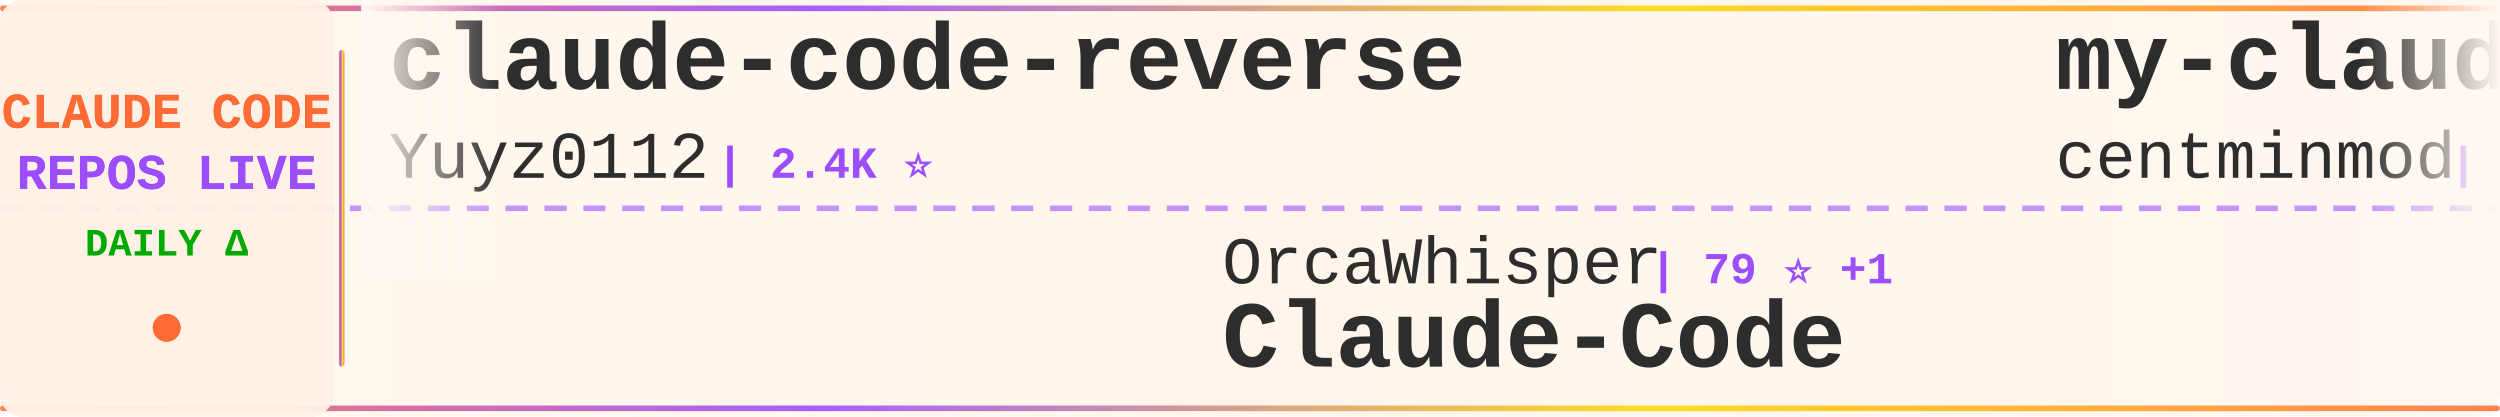
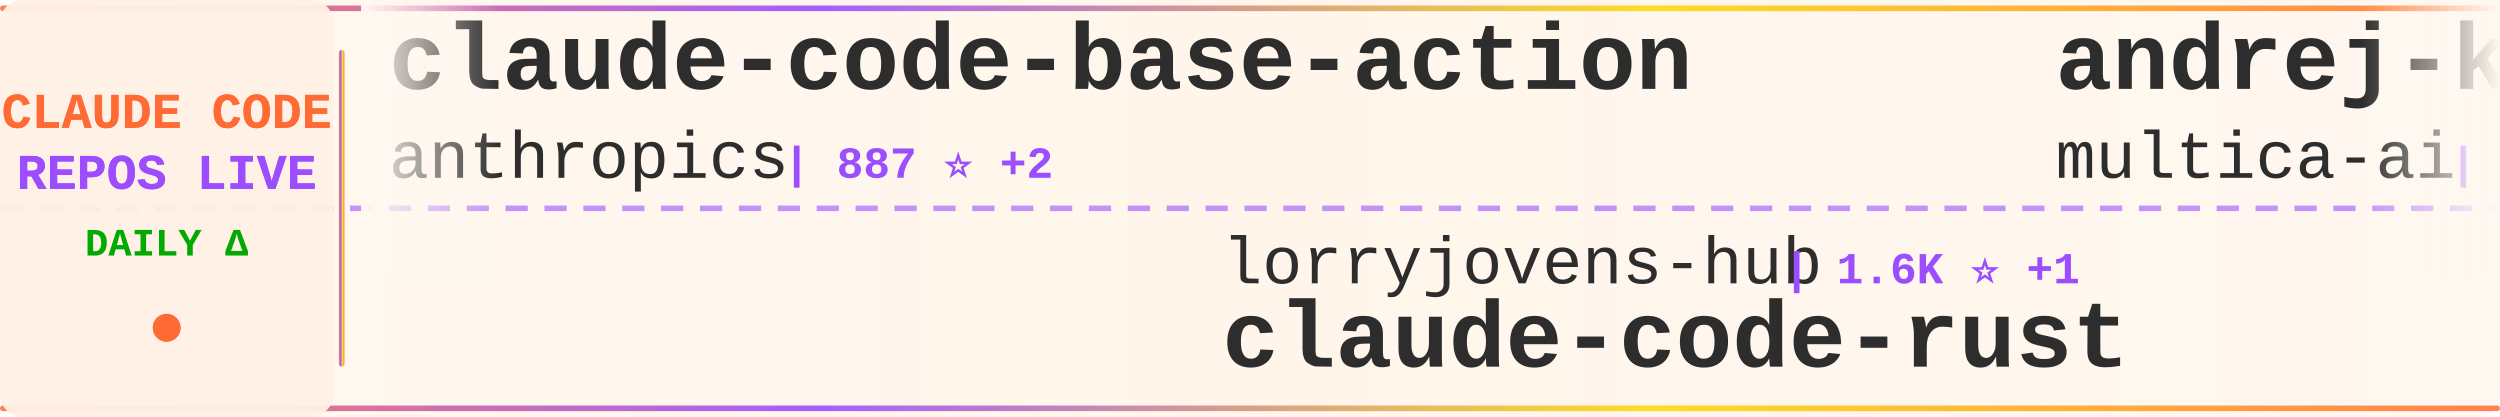
<svg xmlns="http://www.w3.org/2000/svg" width="900" height="150">
  <defs>
    <linearGradient id="tickerBg" x1="0%" y1="0%" x2="100%" y2="0%">
      <stop offset="0%" style="stop-color:#fff8f0;stop-opacity:0.98" />
      <stop offset="50%" style="stop-color:#fff5eb;stop-opacity:1" />
      <stop offset="100%" style="stop-color:#fff8f0;stop-opacity:0.98" />
    </linearGradient>
    <linearGradient id="borderGrad" x1="0%" y1="0%" x2="100%" y2="0%">
      <stop offset="0%" style="stop-color:#FF6B35;stop-opacity:0.85">
        <animate attributeName="stop-opacity" values="0.85;1;0.85" dur="2s" repeatCount="indefinite" />
      </stop>
      <stop offset="33%" style="stop-color:#9C4EFF;stop-opacity:0.9">
        <animate attributeName="stop-opacity" values="0.9;1;0.9" dur="2.2s" repeatCount="indefinite" />
      </stop>
      <stop offset="66%" style="stop-color:#FFD700;stop-opacity:0.85">
        <animate attributeName="stop-opacity" values="0.85;1;0.85" dur="1.8s" repeatCount="indefinite" />
      </stop>
      <stop offset="100%" style="stop-color:#FF6B35;stop-opacity:0.85">
        <animate attributeName="stop-opacity" values="0.85;1;0.85" dur="2s" repeatCount="indefinite" />
      </stop>
    </linearGradient>
    <filter id="textGlow">
      <feGaussianBlur stdDeviation="0.15" result="coloredBlur" />
      <feMerge>
        <feMergeNode in="coloredBlur" />
        <feMergeNode in="SourceGraphic" />
      </feMerge>
    </filter>
    <filter id="metricGlow">
      <feGaussianBlur stdDeviation="0.2" result="coloredBlur" />
      <feMerge>
        <feMergeNode in="coloredBlur" />
        <feMergeNode in="SourceGraphic" />
      </feMerge>
    </filter>
    <linearGradient id="leftFade" x1="0%" y1="0%" x2="100%" y2="0%">
      <stop offset="0%" style="stop-color:#fff8f0;stop-opacity:1" />
      <stop offset="100%" style="stop-color:#fff8f0;stop-opacity:0" />
    </linearGradient>
    <linearGradient id="rightFade" x1="0%" y1="0%" x2="100%" y2="0%">
      <stop offset="0%" style="stop-color:#fff8f0;stop-opacity:0" />
      <stop offset="100%" style="stop-color:#fff8f0;stop-opacity:1" />
    </linearGradient>
  </defs>
  <rect width="900" height="150" fill="url(#tickerBg)" rx="8" />
  <rect x="0" y="2" width="900" height="2" fill="url(#borderGrad)" rx="1" />
  <rect x="0" y="146" width="900" height="2" fill="url(#borderGrad)" rx="1" />
  <line x1="0" y1="75" x2="900" y2="75" stroke="#9C4EFF" stroke-width="2" stroke-dasharray="8 6" opacity="0.6" />
  <rect x="0" y="0" width="120" height="150" fill="#fff0e6" opacity="0.95" rx="8" />
  <text x="60" y="46" font-family="'Courier New', monospace" font-size="18" font-weight="bold" fill="#FF6B35" text-anchor="middle" filter="url(#textGlow)">
    CLAUDE CODE
  </text>
  <text x="60" y="68" font-family="'Courier New', monospace" font-size="18" font-weight="bold" fill="#9C4EFF" text-anchor="middle" filter="url(#textGlow)">
    REPOS LIVE
  </text>
  <text x="60" y="92" font-family="'Courier New', monospace" font-size="14" font-weight="bold" fill="#00aa00" text-anchor="middle">
    DAILY Δ
  </text>
  <circle cx="60" cy="118" r="5" fill="#FF6B35" filter="url(#metricGlow)">
    <animate attributeName="r" values="4;6;4" dur="1.5s" repeatCount="indefinite" />
    <animate attributeName="opacity" values="0.6;1;0.6" dur="1.5s" repeatCount="indefinite" />
  </circle>
  <rect x="122" y="18" width="2" height="114" fill="url(#borderGrad)" rx="1" />
  <clipPath id="tickerClip">
    <rect x="130" y="0" width="770" height="150" />
  </clipPath>
  <g clip-path="url(#tickerClip)">
    <g id="tickerItems">
      <animateTransform attributeName="transform" attributeType="XML" type="translate" from="0 0" to="-3000 0" dur="54s" repeatCount="indefinite" />
      <g transform="translate(0, 0)">
-         <text x="140" y="32" font-family="'Courier New', monospace" font-size="34" font-weight="bold" fill="#2d2d2d">claude-code-reverse</text>
-         <text x="140" y="64" font-family="'Courier New', monospace" font-size="24" font-weight="normal" fill="#2d2d2d" opacity="1.0">Yuyz0112</text>
-         <text x="258" y="64" font-family="'Courier New', monospace" font-size="16" font-weight="bold" fill="#9C4EFF"> | 2.4K ⭐</text>
+         <text x="140" y="32" font-family="'Courier New', monospace" font-size="34" font-weight="bold" fill="#2d2d2d">claude-code-base-action</text>
+         <text x="140" y="64" font-family="'Courier New', monospace" font-size="24" font-weight="normal" fill="#2d2d2d" opacity="1.0">anthropics</text>
+         <text x="282" y="64" font-family="'Courier New', monospace" font-size="16" font-weight="bold" fill="#9C4EFF"> | 887 ⭐ +2</text>
      </g>
      <g transform="translate(300, 0)">
-         <text x="140" y="102" font-family="'Courier New', monospace" font-size="24" font-weight="normal" fill="#2d2d2d" opacity="1.0">OrcaWhisper</text>
-         <text x="294" y="102" font-family="'Courier New', monospace" font-size="16" font-weight="bold" fill="#9C4EFF"> | 79 ⭐ +1</text>
-         <text x="140" y="132" font-family="'Courier New', monospace" font-size="34" font-weight="bold" fill="#2d2d2d">Claude-Code</text>
+         <text x="140" y="102" font-family="'Courier New', monospace" font-size="24" font-weight="normal" fill="#2d2d2d" opacity="1.0">lorryjovens-hub</text>
+         <text x="342" y="102" font-family="'Courier New', monospace" font-size="16" font-weight="bold" fill="#9C4EFF"> | 1.6K ⭐ +1</text>
+         <text x="140" y="132" font-family="'Courier New', monospace" font-size="34" font-weight="bold" fill="#2d2d2d">claude-code-rust</text>
      </g>
      <g transform="translate(600, 0)">
-         <text x="140" y="32" font-family="'Courier New', monospace" font-size="34" font-weight="bold" fill="#2d2d2d">my-claude-code-setup</text>
-         <text x="140" y="64" font-family="'Courier New', monospace" font-size="24" font-weight="normal" fill="#2d2d2d" opacity="1.0">centminmod</text>
-         <text x="282" y="64" font-family="'Courier New', monospace" font-size="16" font-weight="bold" fill="#9C4EFF"> | 2.4K ⭐ +5</text>
+         <text x="140" y="32" font-family="'Courier New', monospace" font-size="34" font-weight="bold" fill="#2d2d2d">andrej-karpathy-skills</text>
+         <text x="140" y="64" font-family="'Courier New', monospace" font-size="24" font-weight="normal" fill="#2d2d2d" opacity="1.0">multica-ai</text>
+         <text x="282" y="64" font-family="'Courier New', monospace" font-size="16" font-weight="bold" fill="#9C4EFF"> | 180.5K ⭐ +717</text>
      </g>
      <g transform="translate(900, 0)">
-         <text x="140" y="102" font-family="'Courier New', monospace" font-size="24" font-weight="normal" fill="#2d2d2d" opacity="1.0">diet103</text>
-         <text x="246" y="102" font-family="'Courier New', monospace" font-size="16" font-weight="bold" fill="#9C4EFF"> | 9.7K ⭐ +3</text>
-         <text x="140" y="132" font-family="'Courier New', monospace" font-size="34" font-weight="bold" fill="#2d2d2d">claude-code-infrastructu...</text>
+         <text x="140" y="102" font-family="'Courier New', monospace" font-size="24" font-weight="normal" fill="#2d2d2d" opacity="1.0">RichardAtCT</text>
+         <text x="294" y="102" font-family="'Courier New', monospace" font-size="16" font-weight="bold" fill="#9C4EFF"> | 2.7K ⭐ +5</text>
+         <text x="140" y="132" font-family="'Courier New', monospace" font-size="34" font-weight="bold" fill="#2d2d2d">claude-code-telegram</text>
      </g>
      <g transform="translate(1200, 0)">
-         <text x="140" y="32" font-family="'Courier New', monospace" font-size="34" font-weight="bold" fill="#2d2d2d">claude-code-my-workflow</text>
-         <text x="140" y="64" font-family="'Courier New', monospace" font-size="24" font-weight="normal" fill="#2d2d2d" opacity="1.0">pedrohcgs</text>
-         <text x="270" y="64" font-family="'Courier New', monospace" font-size="16" font-weight="bold" fill="#9C4EFF"> | 1.3K ⭐ +4</text>
+         <text x="140" y="32" font-family="'Courier New', monospace" font-size="34" font-weight="bold" fill="#2d2d2d">pi-vs-claude-code</text>
+         <text x="140" y="64" font-family="'Courier New', monospace" font-size="24" font-weight="normal" fill="#2d2d2d" opacity="1.0">disler</text>
+         <text x="234" y="64" font-family="'Courier New', monospace" font-size="16" font-weight="bold" fill="#9C4EFF"> | 1.4K ⭐ +4</text>
      </g>
      <g transform="translate(1500, 0)">
-         <text x="140" y="102" font-family="'Courier New', monospace" font-size="24" font-weight="normal" fill="#2d2d2d" opacity="1.0">nicedreamzapp</text>
-         <text x="318" y="102" font-family="'Courier New', monospace" font-size="16" font-weight="bold" fill="#9C4EFF"> | 2.8K ⭐ +10</text>
-         <text x="140" y="132" font-family="'Courier New', monospace" font-size="34" font-weight="bold" fill="#2d2d2d">claude-code-local</text>
+         <text x="140" y="102" font-family="'Courier New', monospace" font-size="24" font-weight="normal" fill="#2d2d2d" opacity="1.0">https-deeplearning-ai</text>
+         <text x="414" y="102" font-family="'Courier New', monospace" font-size="16" font-weight="bold" fill="#9C4EFF"> | 533 ⭐ +1</text>
+         <text x="140" y="132" font-family="'Courier New', monospace" font-size="34" font-weight="bold" fill="#2d2d2d">sc-claude-code-files</text>
      </g>
      <g transform="translate(1800, 0)">
-         <text x="140" y="32" font-family="'Courier New', monospace" font-size="34" font-weight="bold" fill="#2d2d2d">edmunds-claude-code</text>
-         <text x="140" y="64" font-family="'Courier New', monospace" font-size="24" font-weight="normal" fill="#2d2d2d" opacity="1.0">edmund-io</text>
-         <text x="270" y="64" font-family="'Courier New', monospace" font-size="16" font-weight="bold" fill="#9C4EFF"> | 1.5K ⭐ +2</text>
+         <text x="140" y="32" font-family="'Courier New', monospace" font-size="34" font-weight="bold" fill="#2d2d2d">claude-code-action</text>
+         <text x="140" y="64" font-family="'Courier New', monospace" font-size="24" font-weight="normal" fill="#2d2d2d" opacity="1.0">anthropics</text>
+         <text x="282" y="64" font-family="'Courier New', monospace" font-size="16" font-weight="bold" fill="#9C4EFF"> | 8.1K ⭐ +13</text>
      </g>
      <g transform="translate(2100, 0)">
-         <text x="140" y="102" font-family="'Courier New', monospace" font-size="24" font-weight="normal" fill="#2d2d2d" opacity="1.0">ghuntley</text>
-         <text x="258" y="102" font-family="'Courier New', monospace" font-size="16" font-weight="bold" fill="#9C4EFF"> | 985 ⭐</text>
-         <text x="140" y="132" font-family="'Courier New', monospace" font-size="34" font-weight="bold" fill="#2d2d2d">claude-code-source-code-...</text>
+         <text x="140" y="102" font-family="'Courier New', monospace" font-size="24" font-weight="normal" fill="#2d2d2d" opacity="1.0">wanshuiyin</text>
+         <text x="282" y="102" font-family="'Courier New', monospace" font-size="16" font-weight="bold" fill="#9C4EFF"> | 12.5K ⭐ +54</text>
+         <text x="140" y="132" font-family="'Courier New', monospace" font-size="34" font-weight="bold" fill="#2d2d2d">Auto-claude-code-researc...</text>
      </g>
      <g transform="translate(2400, 0)">
-         <text x="140" y="32" font-family="'Courier New', monospace" font-size="34" font-weight="bold" fill="#2d2d2d">ECC</text>
-         <text x="140" y="64" font-family="'Courier New', monospace" font-size="24" font-weight="normal" fill="#2d2d2d" opacity="1.0">affaan-m</text>
-         <text x="258" y="64" font-family="'Courier New', monospace" font-size="16" font-weight="bold" fill="#9C4EFF"> | 219.9K ⭐ +654</text>
+         <text x="140" y="32" font-family="'Courier New', monospace" font-size="34" font-weight="bold" fill="#2d2d2d">claude-code-source-code-...</text>
+         <text x="140" y="64" font-family="'Courier New', monospace" font-size="24" font-weight="normal" fill="#2d2d2d" opacity="1.0">ghuntley</text>
+         <text x="258" y="64" font-family="'Courier New', monospace" font-size="16" font-weight="bold" fill="#9C4EFF"> | 985 ⭐</text>
      </g>
      <g transform="translate(2700, 0)">
-         <text x="140" y="102" font-family="'Courier New', monospace" font-size="24" font-weight="normal" fill="#2d2d2d" opacity="1.0">Windy3f3f3f3f</text>
-         <text x="318" y="102" font-family="'Courier New', monospace" font-size="16" font-weight="bold" fill="#9C4EFF"> | 1.4K ⭐ +9</text>
-         <text x="140" y="132" font-family="'Courier New', monospace" font-size="34" font-weight="bold" fill="#2d2d2d">claude-code-from-scratch</text>
+         <text x="140" y="102" font-family="'Courier New', monospace" font-size="24" font-weight="normal" fill="#2d2d2d" opacity="1.0">FlorianBruniaux</text>
+         <text x="342" y="102" font-family="'Courier New', monospace" font-size="16" font-weight="bold" fill="#9C4EFF"> | 5.2K ⭐ +25</text>
+         <text x="140" y="132" font-family="'Courier New', monospace" font-size="34" font-weight="bold" fill="#2d2d2d">claude-code-ultimate-gui...</text>
      </g>
      <g transform="translate(3000, 0)">
-         <text x="140" y="32" font-family="'Courier New', monospace" font-size="34" font-weight="bold" fill="#2d2d2d">claude-code-reverse</text>
-         <text x="140" y="64" font-family="'Courier New', monospace" font-size="24" font-weight="normal" fill="#2d2d2d" opacity="1.0">Yuyz0112</text>
-         <text x="258" y="64" font-family="'Courier New', monospace" font-size="16" font-weight="bold" fill="#9C4EFF"> | 2.4K ⭐</text>
+         <text x="140" y="32" font-family="'Courier New', monospace" font-size="34" font-weight="bold" fill="#2d2d2d">claude-code-base-action</text>
+         <text x="140" y="64" font-family="'Courier New', monospace" font-size="24" font-weight="normal" fill="#2d2d2d" opacity="1.0">anthropics</text>
+         <text x="282" y="64" font-family="'Courier New', monospace" font-size="16" font-weight="bold" fill="#9C4EFF"> | 887 ⭐ +2</text>
      </g>
      <g transform="translate(3300, 0)">
-         <text x="140" y="102" font-family="'Courier New', monospace" font-size="24" font-weight="normal" fill="#2d2d2d" opacity="1.0">OrcaWhisper</text>
-         <text x="294" y="102" font-family="'Courier New', monospace" font-size="16" font-weight="bold" fill="#9C4EFF"> | 79 ⭐ +1</text>
-         <text x="140" y="132" font-family="'Courier New', monospace" font-size="34" font-weight="bold" fill="#2d2d2d">Claude-Code</text>
+         <text x="140" y="102" font-family="'Courier New', monospace" font-size="24" font-weight="normal" fill="#2d2d2d" opacity="1.0">lorryjovens-hub</text>
+         <text x="342" y="102" font-family="'Courier New', monospace" font-size="16" font-weight="bold" fill="#9C4EFF"> | 1.6K ⭐ +1</text>
+         <text x="140" y="132" font-family="'Courier New', monospace" font-size="34" font-weight="bold" fill="#2d2d2d">claude-code-rust</text>
      </g>
      <g transform="translate(3600, 0)">
-         <text x="140" y="32" font-family="'Courier New', monospace" font-size="34" font-weight="bold" fill="#2d2d2d">my-claude-code-setup</text>
-         <text x="140" y="64" font-family="'Courier New', monospace" font-size="24" font-weight="normal" fill="#2d2d2d" opacity="1.0">centminmod</text>
-         <text x="282" y="64" font-family="'Courier New', monospace" font-size="16" font-weight="bold" fill="#9C4EFF"> | 2.4K ⭐ +5</text>
+         <text x="140" y="32" font-family="'Courier New', monospace" font-size="34" font-weight="bold" fill="#2d2d2d">andrej-karpathy-skills</text>
+         <text x="140" y="64" font-family="'Courier New', monospace" font-size="24" font-weight="normal" fill="#2d2d2d" opacity="1.0">multica-ai</text>
+         <text x="282" y="64" font-family="'Courier New', monospace" font-size="16" font-weight="bold" fill="#9C4EFF"> | 180.5K ⭐ +717</text>
      </g>
      <g transform="translate(3900, 0)">
-         <text x="140" y="102" font-family="'Courier New', monospace" font-size="24" font-weight="normal" fill="#2d2d2d" opacity="1.0">diet103</text>
-         <text x="246" y="102" font-family="'Courier New', monospace" font-size="16" font-weight="bold" fill="#9C4EFF"> | 9.7K ⭐ +3</text>
-         <text x="140" y="132" font-family="'Courier New', monospace" font-size="34" font-weight="bold" fill="#2d2d2d">claude-code-infrastructu...</text>
+         <text x="140" y="102" font-family="'Courier New', monospace" font-size="24" font-weight="normal" fill="#2d2d2d" opacity="1.0">RichardAtCT</text>
+         <text x="294" y="102" font-family="'Courier New', monospace" font-size="16" font-weight="bold" fill="#9C4EFF"> | 2.7K ⭐ +5</text>
+         <text x="140" y="132" font-family="'Courier New', monospace" font-size="34" font-weight="bold" fill="#2d2d2d">claude-code-telegram</text>
      </g>
    </g>
  </g>
  <rect x="130" y="0" width="50" height="100" fill="url(#leftFade)" />
  <rect x="850" y="0" width="50" height="100" fill="url(#rightFade)" />
</svg>
